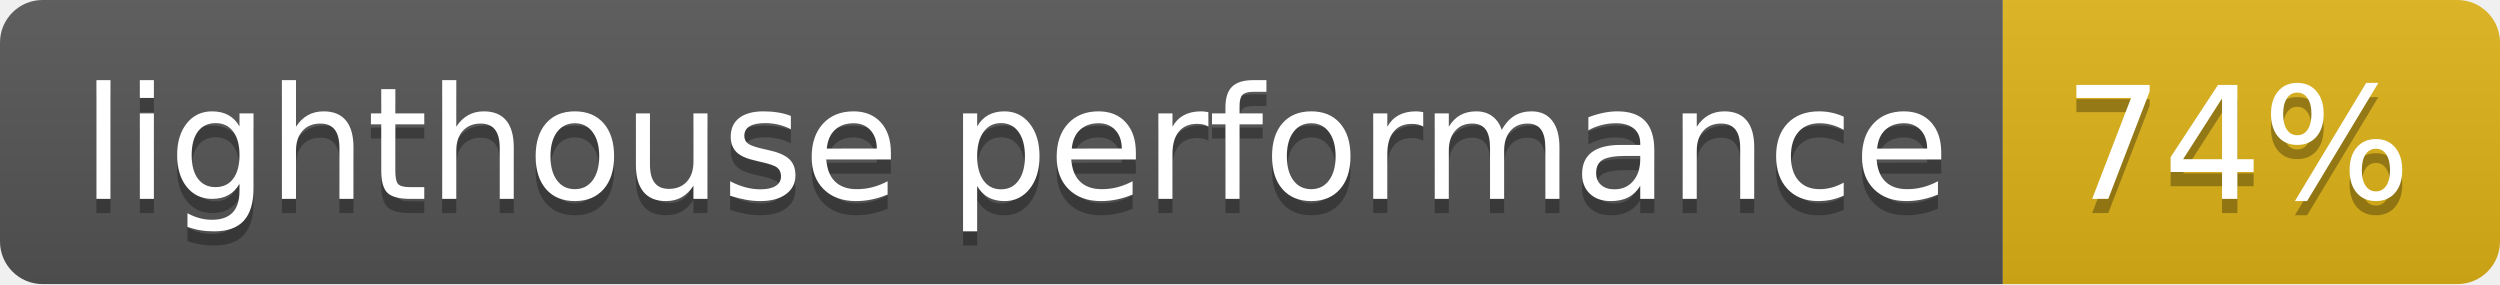
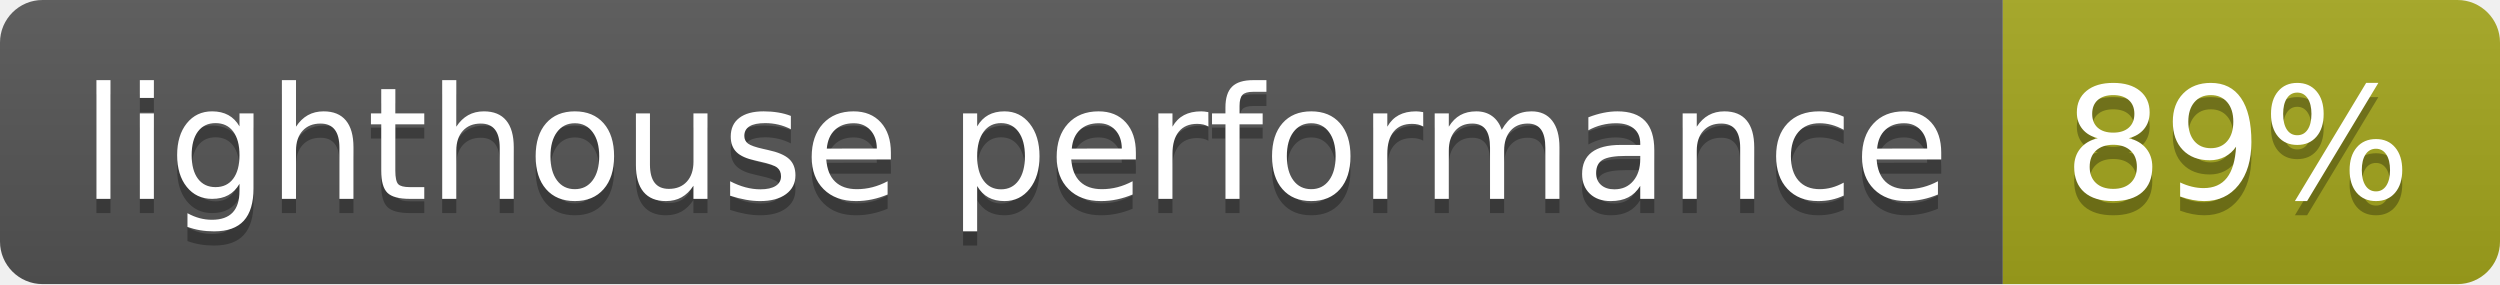
<svg xmlns="http://www.w3.org/2000/svg" width="176" height="20">
  <linearGradient id="b" x2="0" y2="100%">
    <stop offset="0" stop-color="#bbb" stop-opacity=".1" />
    <stop offset="1" stop-opacity=".1" />
  </linearGradient>
  <clipPath id="a">
    <rect width="176" height="20" rx="3" fill="#fff" />
  </clipPath>
  <g clip-path="url(#a)">
    <path fill="#555" d="M0 0h141v20H0z" />
-     <path fill="#dfb317" d="M141 0h35v20H141z" />
+     <path fill="#a4a61d" d="M141 0h35v20H141z" />
    <path fill="url(#b)" d="M0 0h176v20H0z" />
  </g>
  <g fill="#fff" text-anchor="middle" font-family="DejaVu Sans,Verdana,Geneva,sans-serif" font-size="110">
    <text x="715" y="150" fill="#010101" fill-opacity=".3" transform="scale(.1)" textLength="1310">lighthouse performance</text>
    <text x="715" y="140" transform="scale(.1)" textLength="1310">lighthouse performance</text>
-     <text x="1575" y="150" fill="#010101" fill-opacity=".3" transform="scale(.1)" textLength="250">74%</text>
-     <text x="1575" y="140" transform="scale(.1)" textLength="250">74%</text>
+     <text x="1575" y="150" fill="#010101" fill-opacity=".3" transform="scale(.1)" textLength="250">89%</text>
+     <text x="1575" y="140" transform="scale(.1)" textLength="250">89%</text>
  </g>
</svg>
